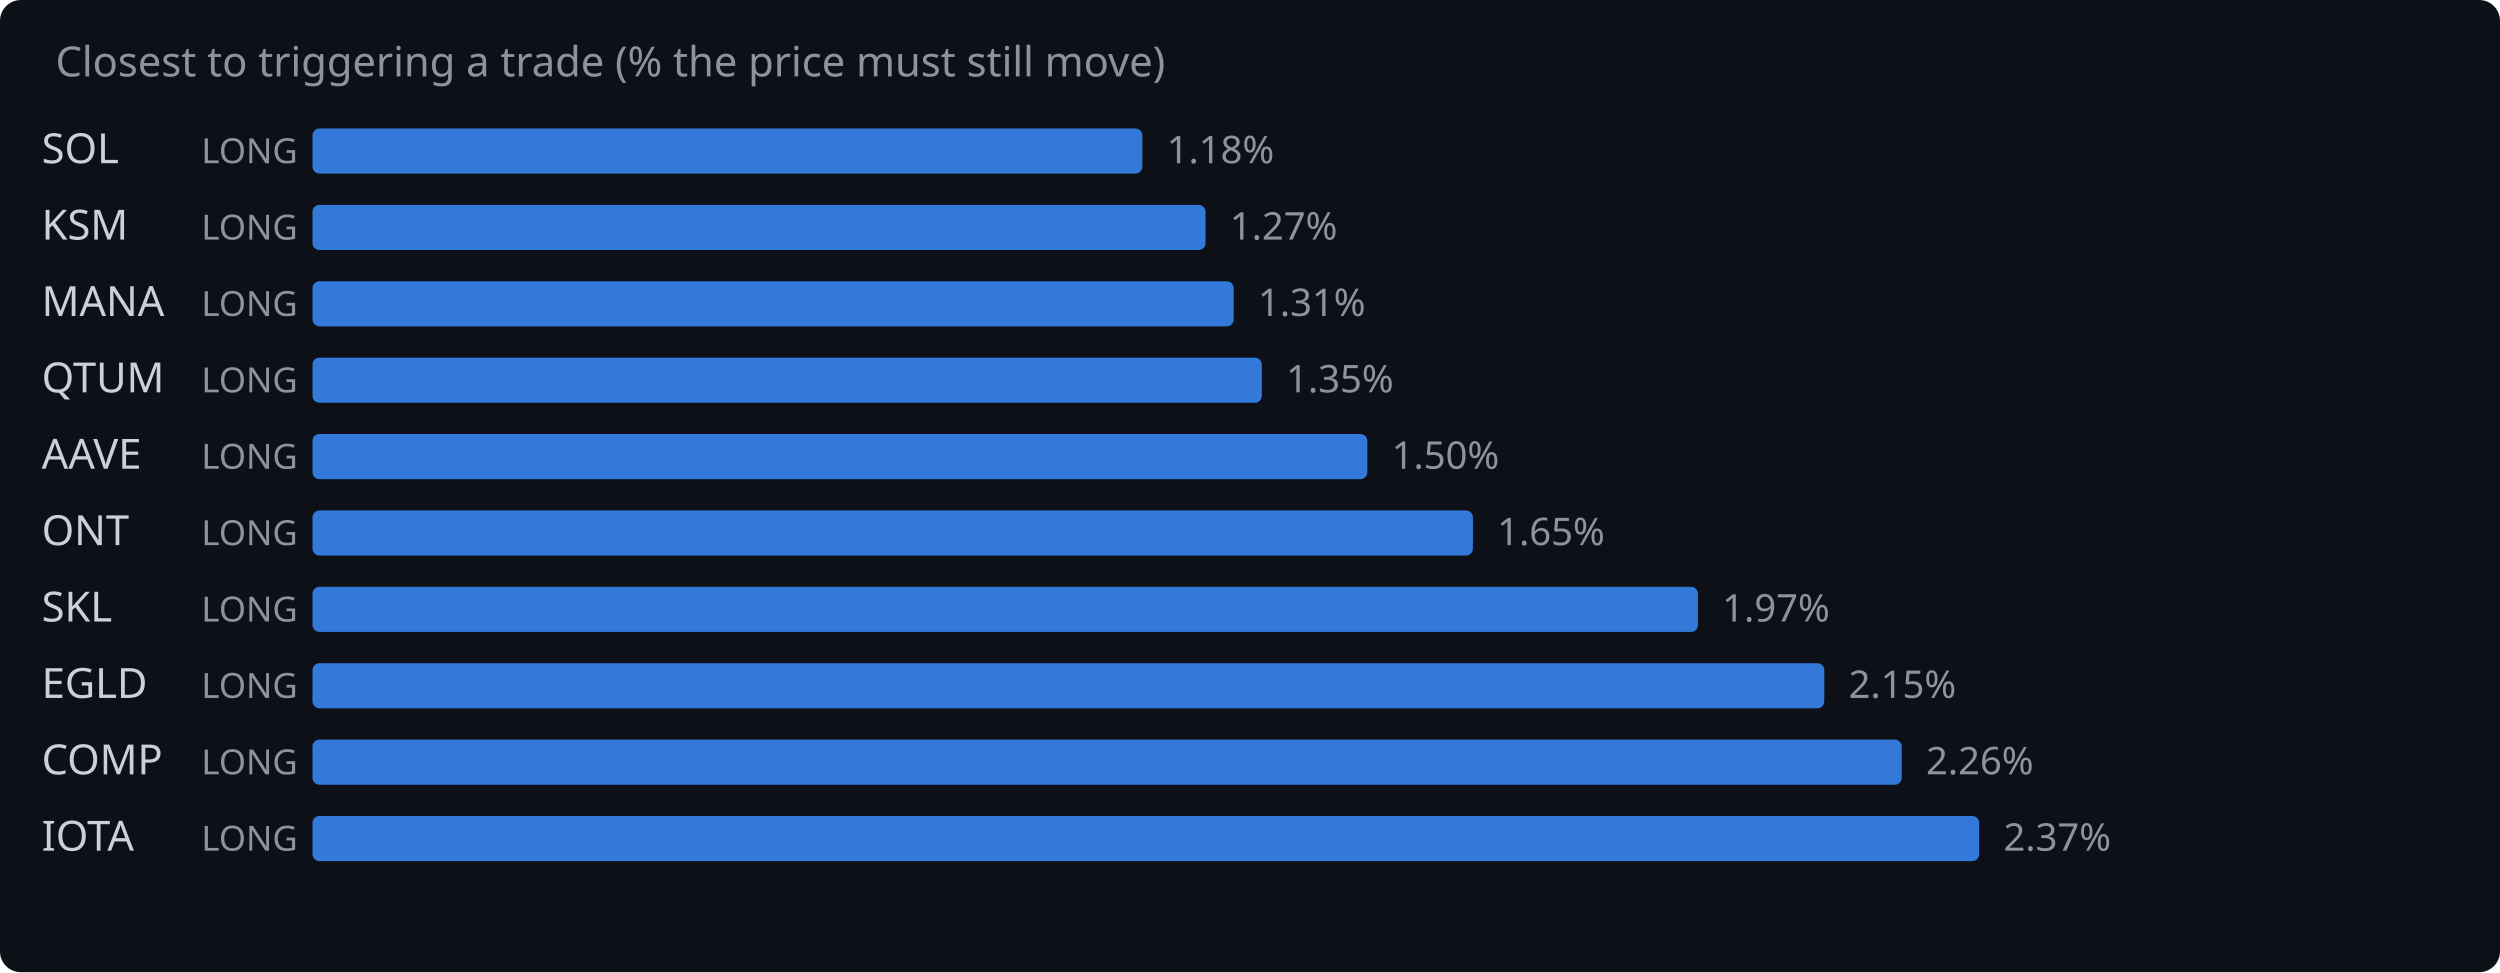
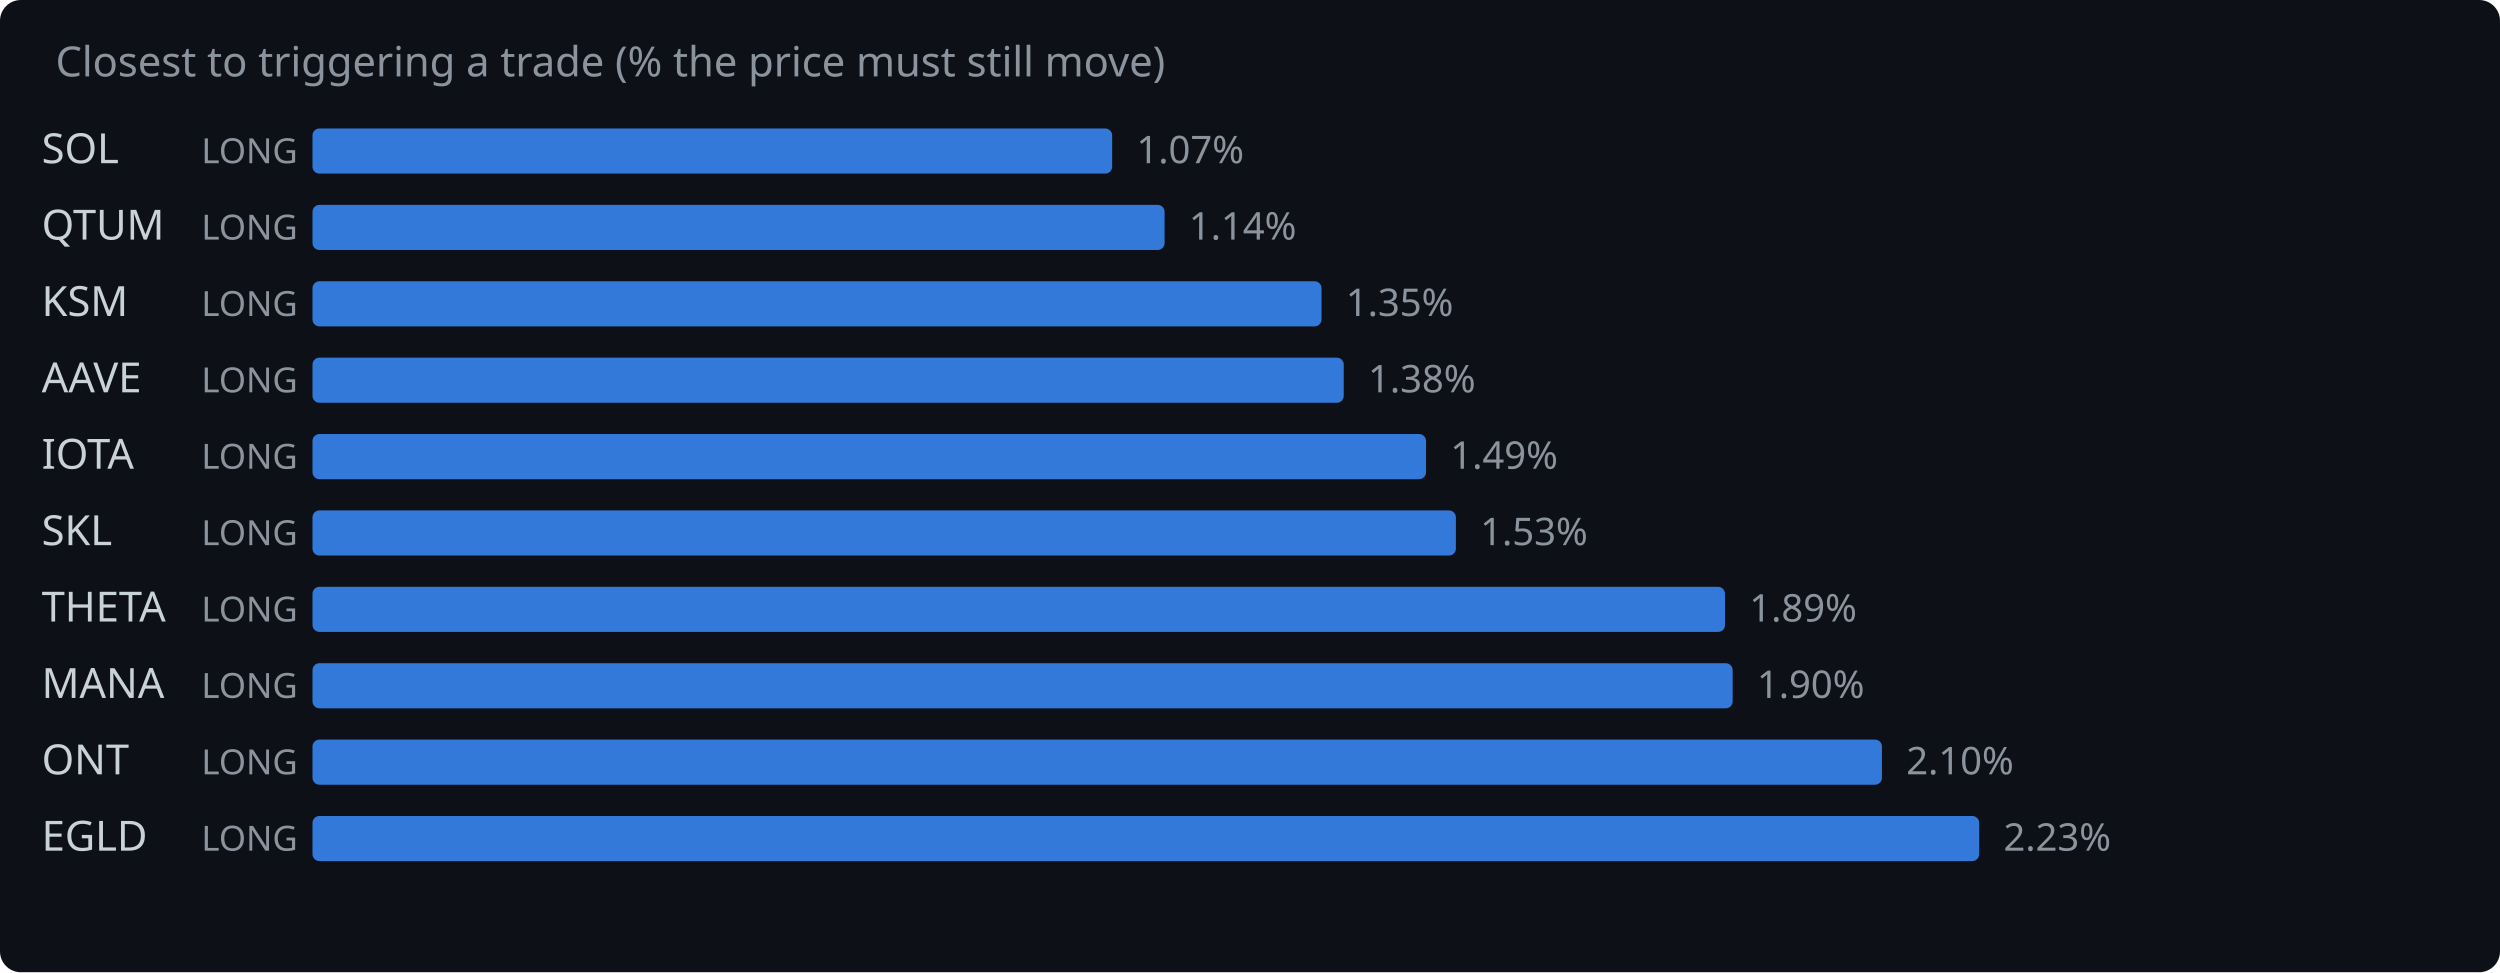
<svg xmlns="http://www.w3.org/2000/svg" width="720" height="280" viewBox="0 0 720 280">
  <rect width="720" height="280" fill="#0d1117" rx="6" />
  <text x="16" y="22" fill="#8b949e" font-family="system-ui,sans-serif" font-size="12">Closest to triggering a trade (% the price must still move)</text>
  <text x="12" y="47" fill="#c9d1d9" font-family="system-ui,sans-serif" font-size="12">SOL</text>
  <text x="58" y="47" fill="#8b949e" font-family="system-ui,sans-serif" font-size="10">LONG</text>
-   <rect x="90" y="37" width="239.0" height="13" rx="2" fill="#388bfd" opacity="0.85" />
-   <text x="336.0" y="47" fill="#8b949e" font-family="system-ui,sans-serif" font-size="11">1.18%</text>
-   <text x="12" y="69" fill="#c9d1d9" font-family="system-ui,sans-serif" font-size="12">KSM</text>
+   <rect x="90" y="37" width="230.3" height="13" rx="2" fill="#388bfd" opacity="0.85" />
+   <text x="327.3" y="47" fill="#8b949e" font-family="system-ui,sans-serif" font-size="11">1.07%</text>
+   <text x="12" y="69" fill="#c9d1d9" font-family="system-ui,sans-serif" font-size="12">QTUM</text>
  <text x="58" y="69" fill="#8b949e" font-family="system-ui,sans-serif" font-size="10">LONG</text>
-   <rect x="90" y="59" width="257.2" height="13" rx="2" fill="#388bfd" opacity="0.85" />
-   <text x="354.2" y="69" fill="#8b949e" font-family="system-ui,sans-serif" font-size="11">1.27%</text>
-   <text x="12" y="91" fill="#c9d1d9" font-family="system-ui,sans-serif" font-size="12">MANA</text>
+   <rect x="90" y="59" width="245.4" height="13" rx="2" fill="#388bfd" opacity="0.85" />
+   <text x="342.4" y="69" fill="#8b949e" font-family="system-ui,sans-serif" font-size="11">1.14%</text>
+   <text x="12" y="91" fill="#c9d1d9" font-family="system-ui,sans-serif" font-size="12">KSM</text>
  <text x="58" y="91" fill="#8b949e" font-family="system-ui,sans-serif" font-size="10">LONG</text>
-   <rect x="90" y="81" width="265.3" height="13" rx="2" fill="#388bfd" opacity="0.85" />
-   <text x="362.3" y="91" fill="#8b949e" font-family="system-ui,sans-serif" font-size="11">1.31%</text>
-   <text x="12" y="113" fill="#c9d1d9" font-family="system-ui,sans-serif" font-size="12">QTUM</text>
+   <rect x="90" y="81" width="290.6" height="13" rx="2" fill="#388bfd" opacity="0.85" />
+   <text x="387.6" y="91" fill="#8b949e" font-family="system-ui,sans-serif" font-size="11">1.35%</text>
+   <text x="12" y="113" fill="#c9d1d9" font-family="system-ui,sans-serif" font-size="12">AAVE</text>
  <text x="58" y="113" fill="#8b949e" font-family="system-ui,sans-serif" font-size="10">LONG</text>
-   <rect x="90" y="103" width="273.4" height="13" rx="2" fill="#388bfd" opacity="0.85" />
-   <text x="370.4" y="113" fill="#8b949e" font-family="system-ui,sans-serif" font-size="11">1.35%</text>
-   <text x="12" y="135" fill="#c9d1d9" font-family="system-ui,sans-serif" font-size="12">AAVE</text>
+   <rect x="90" y="103" width="297.0" height="13" rx="2" fill="#388bfd" opacity="0.85" />
+   <text x="394.0" y="113" fill="#8b949e" font-family="system-ui,sans-serif" font-size="11">1.38%</text>
+   <text x="12" y="135" fill="#c9d1d9" font-family="system-ui,sans-serif" font-size="12">IOTA</text>
  <text x="58" y="135" fill="#8b949e" font-family="system-ui,sans-serif" font-size="10">LONG</text>
-   <rect x="90" y="125" width="303.8" height="13" rx="2" fill="#388bfd" opacity="0.85" />
-   <text x="400.8" y="135" fill="#8b949e" font-family="system-ui,sans-serif" font-size="11">1.50%</text>
-   <text x="12" y="157" fill="#c9d1d9" font-family="system-ui,sans-serif" font-size="12">ONT</text>
+   <rect x="90" y="125" width="320.7" height="13" rx="2" fill="#388bfd" opacity="0.85" />
+   <text x="417.7" y="135" fill="#8b949e" font-family="system-ui,sans-serif" font-size="11">1.49%</text>
+   <text x="12" y="157" fill="#c9d1d9" font-family="system-ui,sans-serif" font-size="12">SKL</text>
  <text x="58" y="157" fill="#8b949e" font-family="system-ui,sans-serif" font-size="10">LONG</text>
-   <rect x="90" y="147" width="334.2" height="13" rx="2" fill="#388bfd" opacity="0.85" />
-   <text x="431.2" y="157" fill="#8b949e" font-family="system-ui,sans-serif" font-size="11">1.65%</text>
-   <text x="12" y="179" fill="#c9d1d9" font-family="system-ui,sans-serif" font-size="12">SKL</text>
+   <rect x="90" y="147" width="329.3" height="13" rx="2" fill="#388bfd" opacity="0.85" />
+   <text x="426.3" y="157" fill="#8b949e" font-family="system-ui,sans-serif" font-size="11">1.53%</text>
+   <text x="12" y="179" fill="#c9d1d9" font-family="system-ui,sans-serif" font-size="12">THETA</text>
  <text x="58" y="179" fill="#8b949e" font-family="system-ui,sans-serif" font-size="10">LONG</text>
-   <rect x="90" y="169" width="399.0" height="13" rx="2" fill="#388bfd" opacity="0.85" />
-   <text x="496.0" y="179" fill="#8b949e" font-family="system-ui,sans-serif" font-size="11">1.97%</text>
-   <text x="12" y="201" fill="#c9d1d9" font-family="system-ui,sans-serif" font-size="12">EGLD</text>
+   <rect x="90" y="169" width="406.8" height="13" rx="2" fill="#388bfd" opacity="0.85" />
+   <text x="503.8" y="179" fill="#8b949e" font-family="system-ui,sans-serif" font-size="11">1.89%</text>
+   <text x="12" y="201" fill="#c9d1d9" font-family="system-ui,sans-serif" font-size="12">MANA</text>
  <text x="58" y="201" fill="#8b949e" font-family="system-ui,sans-serif" font-size="10">LONG</text>
-   <rect x="90" y="191" width="435.4" height="13" rx="2" fill="#388bfd" opacity="0.85" />
-   <text x="532.4" y="201" fill="#8b949e" font-family="system-ui,sans-serif" font-size="11">2.15%</text>
-   <text x="12" y="223" fill="#c9d1d9" font-family="system-ui,sans-serif" font-size="12">COMP</text>
+   <rect x="90" y="191" width="409.0" height="13" rx="2" fill="#388bfd" opacity="0.85" />
+   <text x="506.0" y="201" fill="#8b949e" font-family="system-ui,sans-serif" font-size="11">1.90%</text>
+   <text x="12" y="223" fill="#c9d1d9" font-family="system-ui,sans-serif" font-size="12">ONT</text>
  <text x="58" y="223" fill="#8b949e" font-family="system-ui,sans-serif" font-size="10">LONG</text>
-   <rect x="90" y="213" width="457.7" height="13" rx="2" fill="#388bfd" opacity="0.85" />
-   <text x="554.7" y="223" fill="#8b949e" font-family="system-ui,sans-serif" font-size="11">2.26%</text>
-   <text x="12" y="245" fill="#c9d1d9" font-family="system-ui,sans-serif" font-size="12">IOTA</text>
+   <rect x="90" y="213" width="452.0" height="13" rx="2" fill="#388bfd" opacity="0.85" />
+   <text x="549.0" y="223" fill="#8b949e" font-family="system-ui,sans-serif" font-size="11">2.10%</text>
+   <text x="12" y="245" fill="#c9d1d9" font-family="system-ui,sans-serif" font-size="12">EGLD</text>
  <text x="58" y="245" fill="#8b949e" font-family="system-ui,sans-serif" font-size="10">LONG</text>
  <rect x="90" y="235" width="480.0" height="13" rx="2" fill="#388bfd" opacity="0.85" />
-   <text x="577.0" y="245" fill="#8b949e" font-family="system-ui,sans-serif" font-size="11">2.37%</text>
+   <text x="577.0" y="245" fill="#8b949e" font-family="system-ui,sans-serif" font-size="11">2.23%</text>
</svg>
